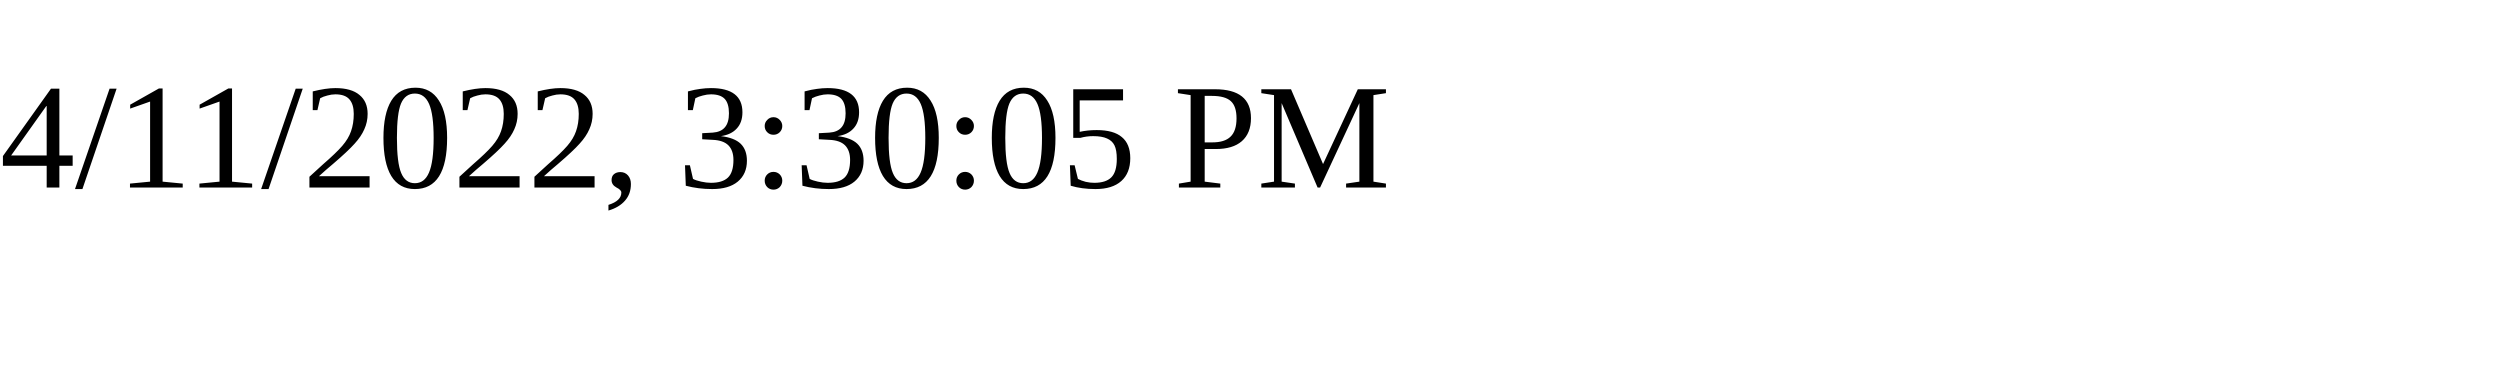
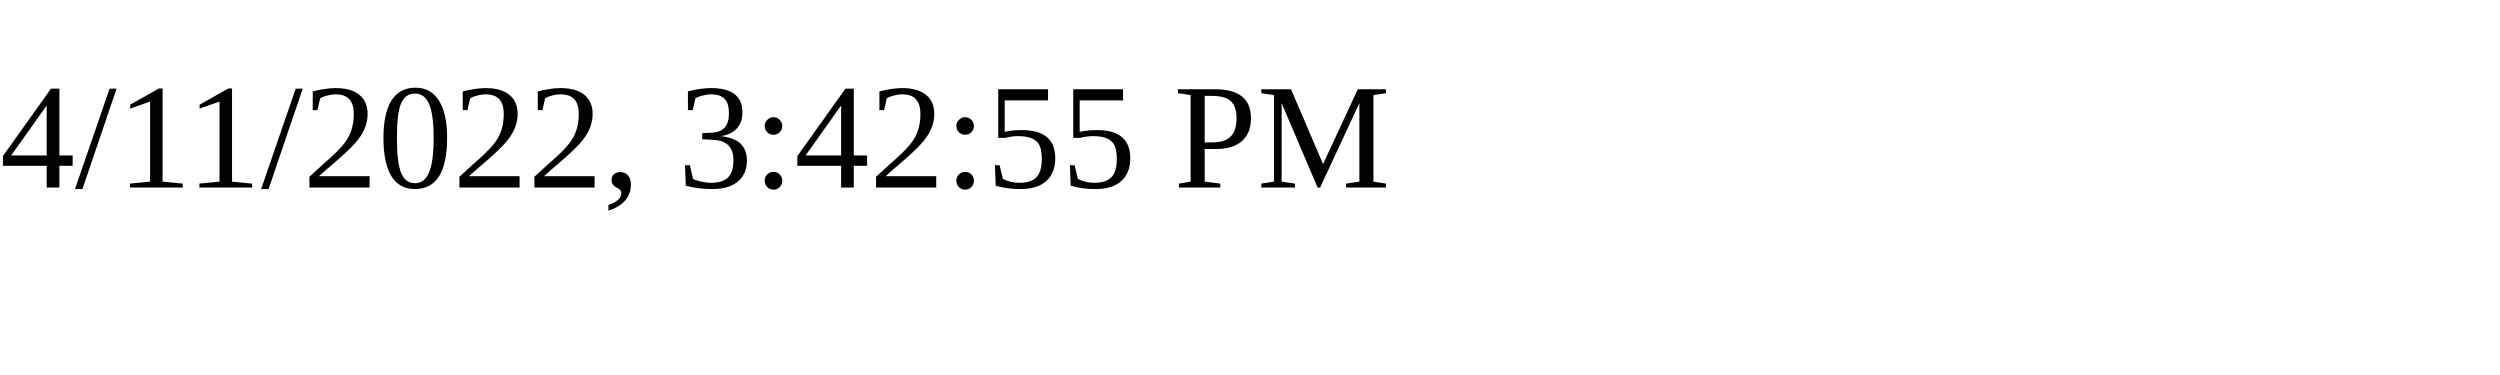
<svg xmlns="http://www.w3.org/2000/svg" height="30" width="200">
-   <text x="0" y="15">4/11/2022, 3:30:05 PM</text>
+   <text x="0" y="15">4/11/2022, 3:42:55 PM</text>
</svg>
